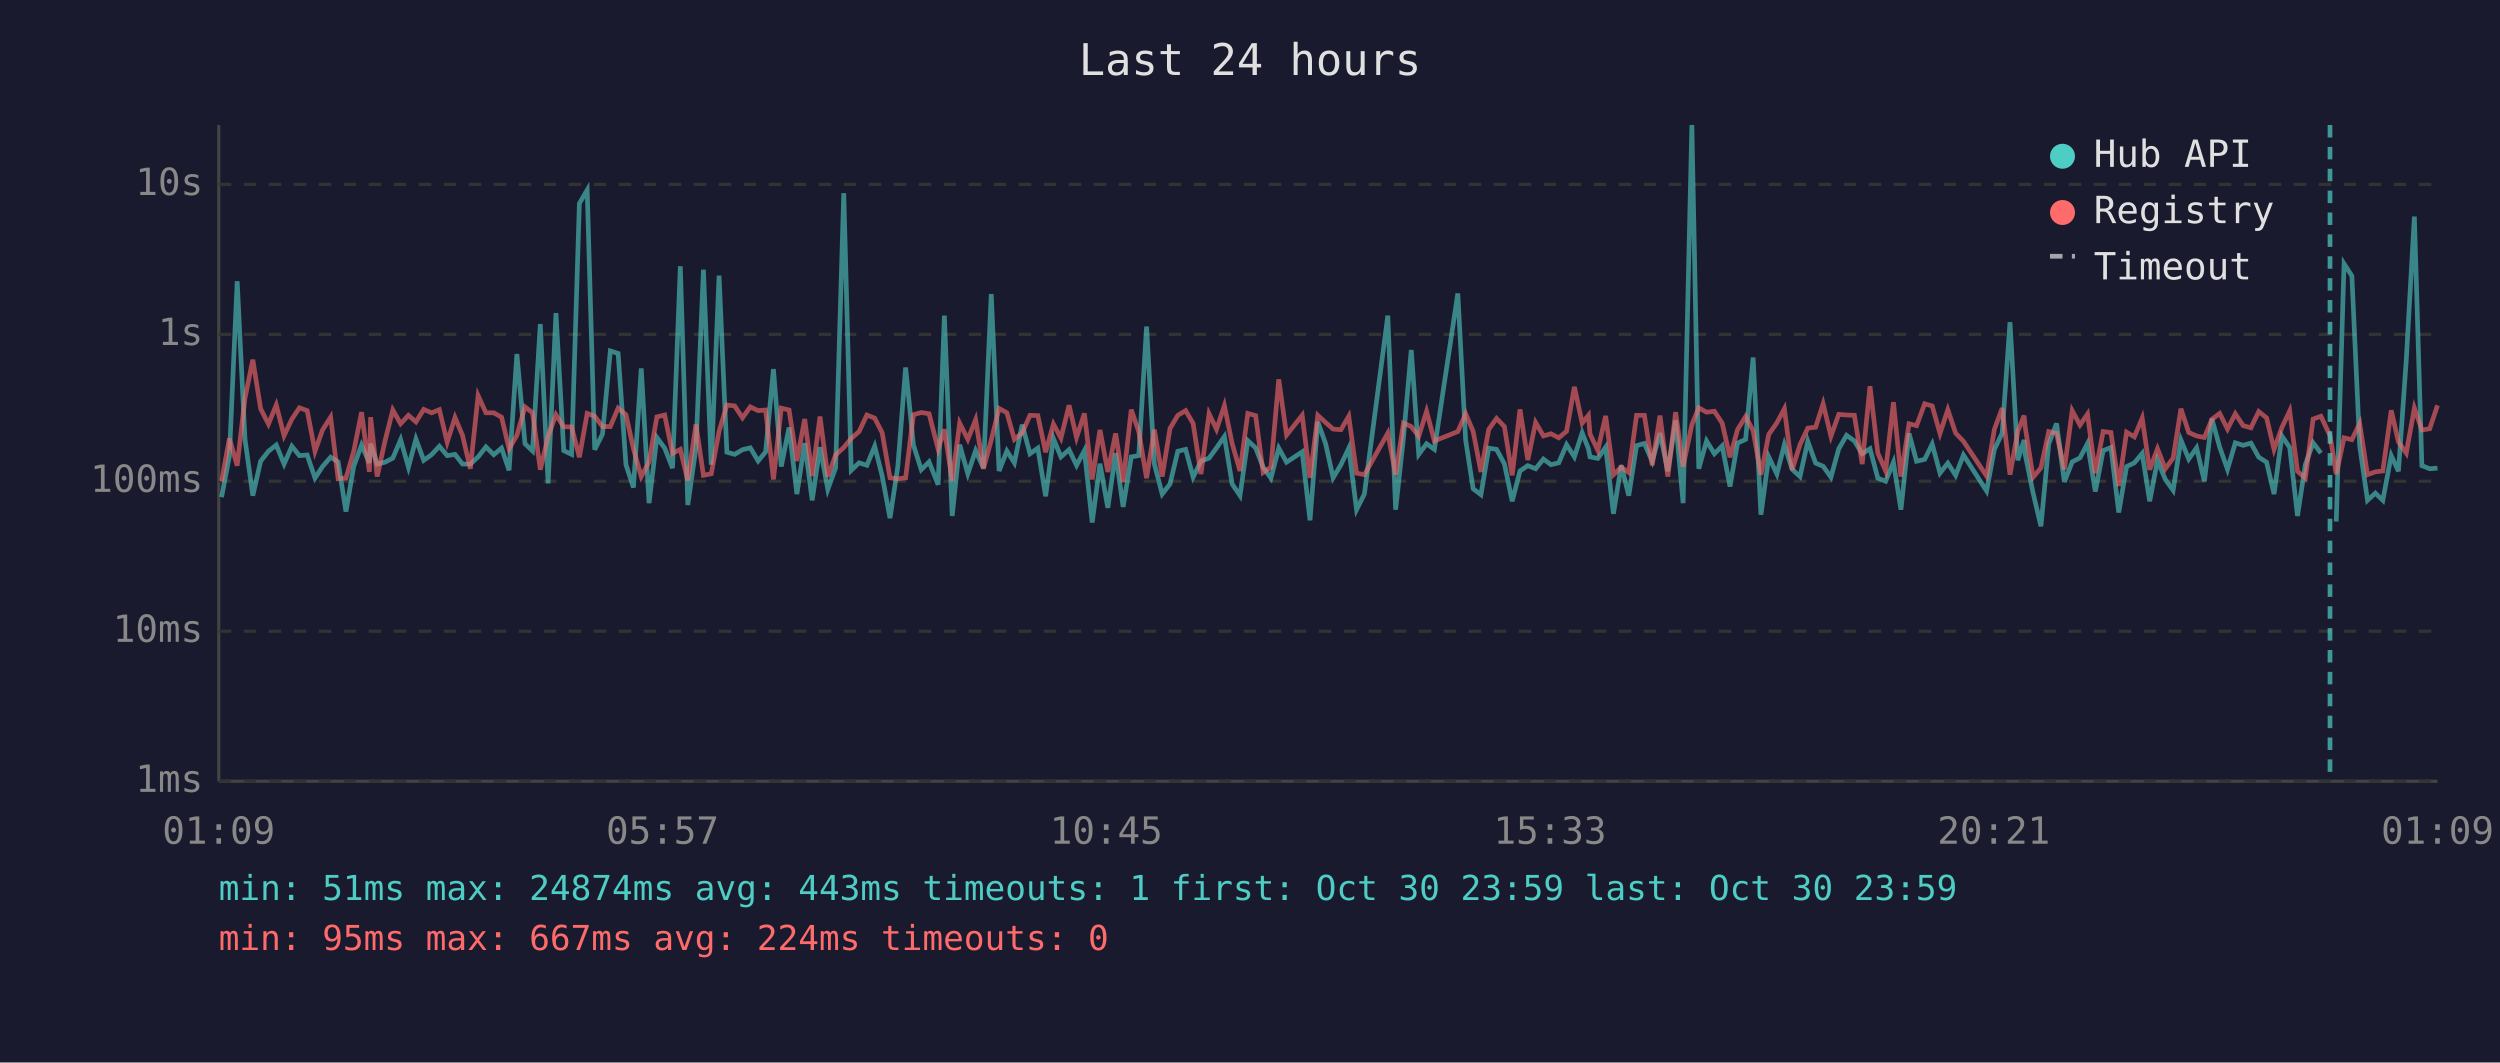
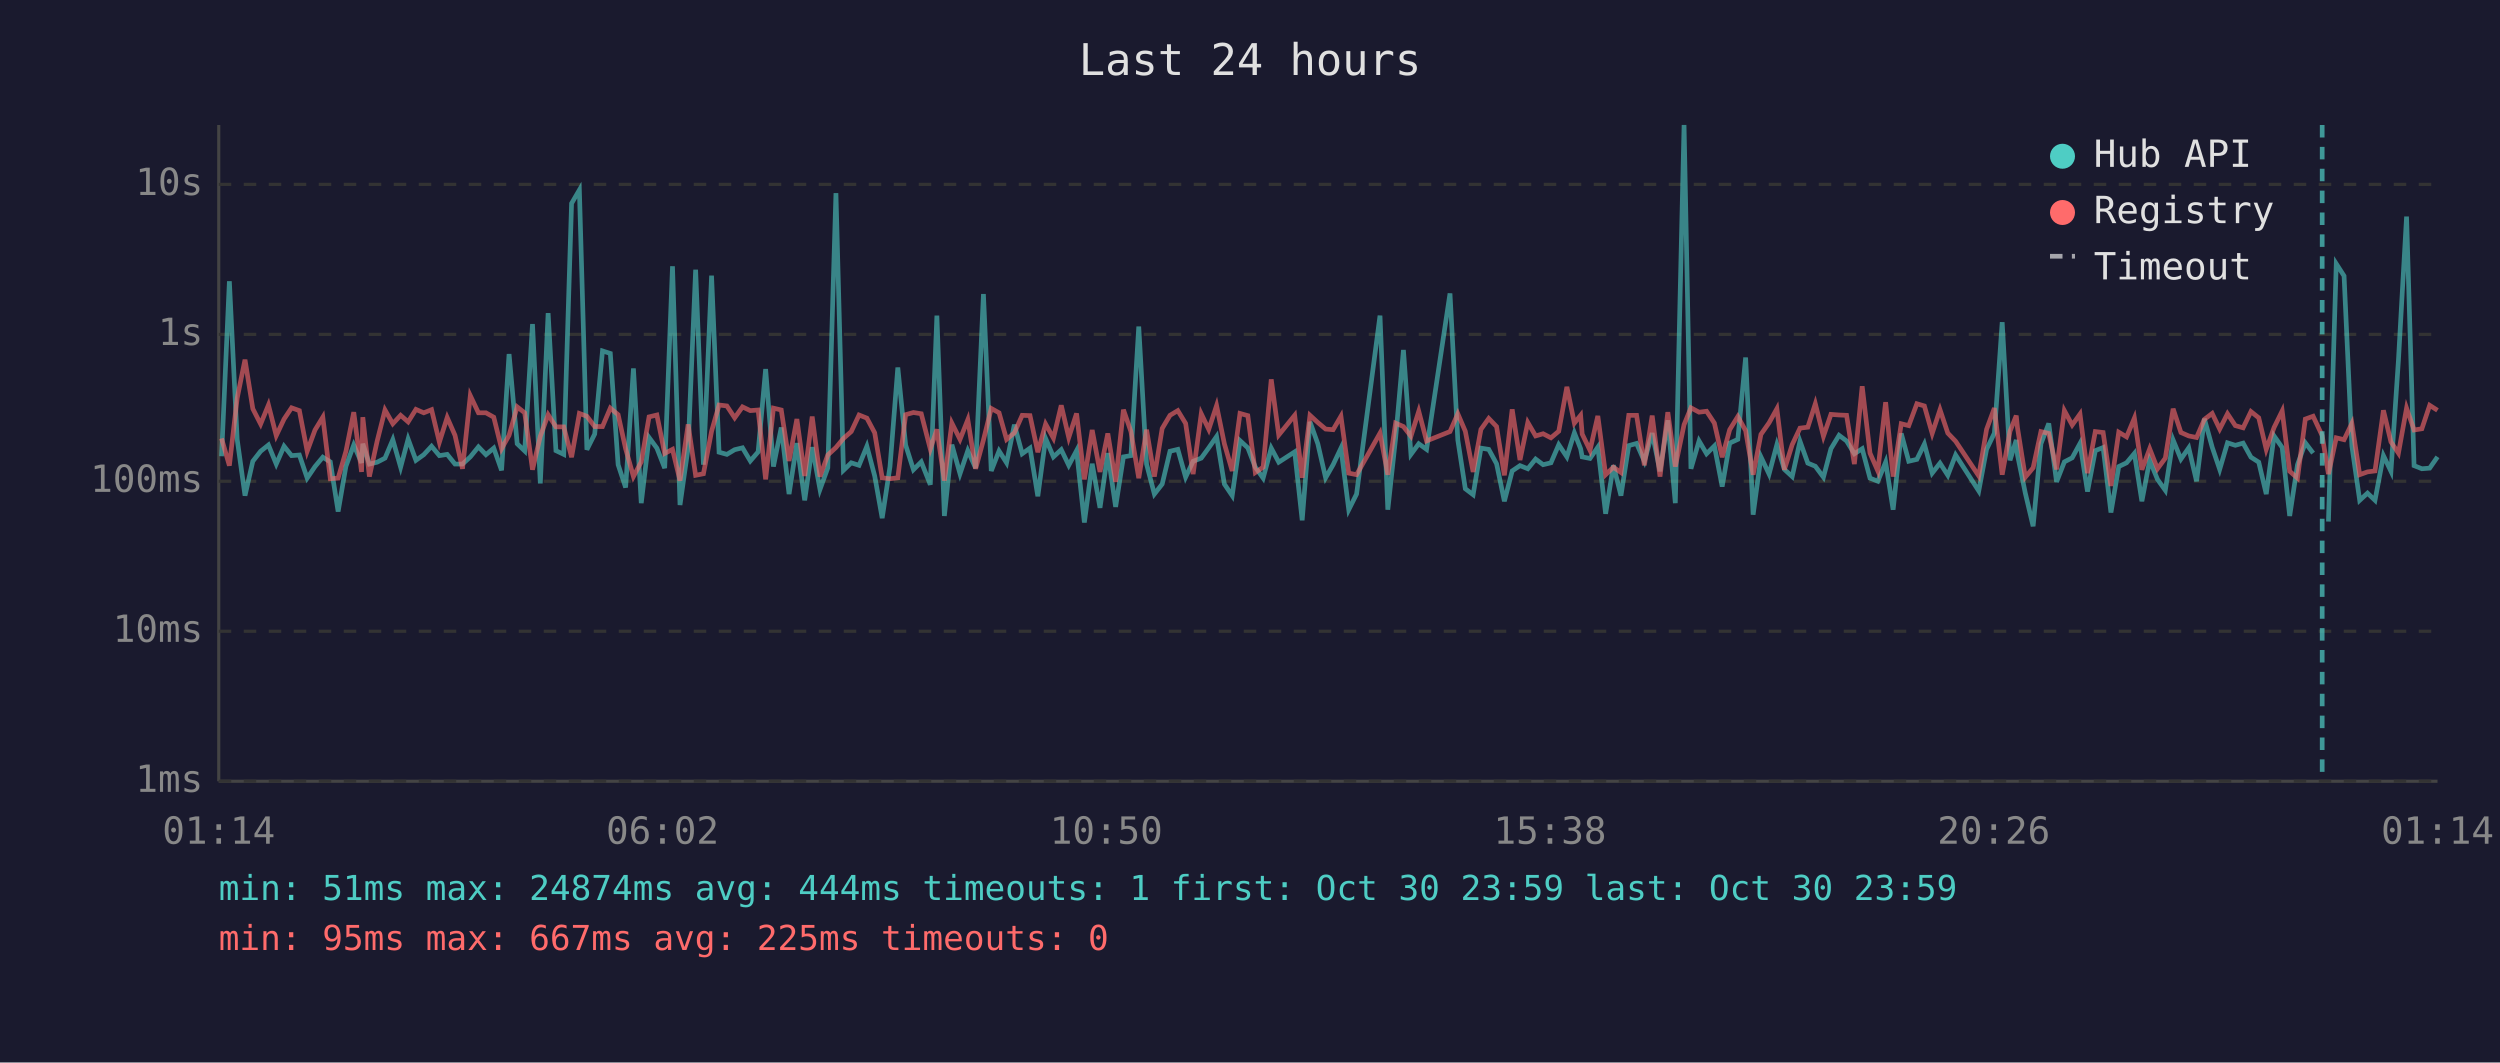
<svg xmlns="http://www.w3.org/2000/svg" viewBox="0 0 800 340" font-family="monospace" font-size="12">
  <rect width="800" height="340" fill="#1a1a2e" />
  <text x="400" y="24" fill="#e0e0e0" font-size="14" text-anchor="middle">Last 24 hours</text>
  <line x1="70" y1="40" x2="70" y2="250" stroke="#444" stroke-width="1" />
  <line x1="70" y1="250" x2="780" y2="250" stroke="#444" stroke-width="1" />
  <line x1="70" y1="250" x2="780" y2="250" stroke="#333" stroke-width="1" stroke-dasharray="4" />
  <text x="65" y="250" fill="#888" text-anchor="end" dominant-baseline="middle">1ms</text>
  <line x1="70" y1="202" x2="780" y2="202" stroke="#333" stroke-width="1" stroke-dasharray="4" />
  <text x="65" y="202" fill="#888" text-anchor="end" dominant-baseline="middle">10ms</text>
  <line x1="70" y1="154" x2="780" y2="154" stroke="#333" stroke-width="1" stroke-dasharray="4" />
  <text x="65" y="154" fill="#888" text-anchor="end" dominant-baseline="middle">100ms</text>
  <line x1="70" y1="107" x2="780" y2="107" stroke="#333" stroke-width="1" stroke-dasharray="4" />
  <text x="65" y="107" fill="#888" text-anchor="end" dominant-baseline="middle">1s</text>
  <line x1="70" y1="59" x2="780" y2="59" stroke="#333" stroke-width="1" stroke-dasharray="4" />
  <text x="65" y="59" fill="#888" text-anchor="end" dominant-baseline="middle">10s</text>
-   <text x="70" y="270" fill="#888" text-anchor="middle">01:09</text>
-   <text x="212" y="270" fill="#888" text-anchor="middle">05:57</text>
-   <text x="354" y="270" fill="#888" text-anchor="middle">10:45</text>
-   <text x="496" y="270" fill="#888" text-anchor="middle">15:33</text>
-   <text x="638" y="270" fill="#888" text-anchor="middle">20:21</text>
-   <text x="780" y="270" fill="#888" text-anchor="middle">01:09</text>
-   <polyline points="70.9,159.1 73.4,146.0 75.9,90.0 78.4,140.6 80.9,158.6 83.4,147.6 85.9,144.4 88.4,142.4 90.9,148.5 93.4,142.8 95.8,145.8 98.3,145.6 100.8,153.0 103.2,149.3 105.8,146.3 108.2,147.8 110.7,163.7 113.2,149.2 115.7,142.4 118.2,148.1 118.6,142.0 120.7,148.5 123.2,147.9 125.7,146.6 128.2,140.7 130.7,149.5 133.1,140.5 135.6,147.3 138.1,145.5 140.6,142.8 143.1,145.8 145.6,145.4 148.0,148.5 150.5,148.5 153.0,146.2 155.5,143.0 158.0,145.5 160.5,143.4 162.9,150.5 165.4,113.3 168.0,142.0 170.4,144.3 172.9,103.7 175.4,154.7 177.9,100.2 180.4,144.2 182.9,145.4 185.4,65.1 187.9,60.8 190.3,143.9 192.8,138.9 195.3,112.3 197.8,113.1 200.3,148.7 202.7,156.0 205.2,117.9 207.7,161.0 210.2,140.0 212.7,143.4 215.2,149.8 217.7,85.2 220.1,161.6 222.7,143.3 225.1,86.3 227.6,148.7 230.1,88.2 232.6,144.7 235.1,145.4 237.6,143.9 240.1,143.3 242.6,147.5 245.0,144.6 247.5,118.1 250.0,149.3 252.5,136.8 255.0,158.1 257.5,141.8 259.9,160.1 262.4,143.1 264.9,156.6 267.4,149.7 270.0,61.8 272.4,150.5 274.9,148.1 277.4,148.9 279.9,142.8 282.3,152.3 284.8,165.8 287.3,149.3 289.8,117.6 292.3,142.4 294.8,150.3 297.3,147.8 300.2,155.1 302.2,101.0 304.7,165.1 307.1,142.3 309.7,151.6 312.2,144.2 314.7,149.8 317.2,94.1 319.7,150.7 322.2,144.3 324.6,148.1 327.1,135.9 329.6,145.2 332.1,143.4 334.6,158.8 337.1,140.3 339.5,146.2 342.1,143.9 344.5,148.9 347.0,144.2 349.5,167.2 352.0,148.4 354.5,162.5 357.0,145.0 359.4,162.2 362.0,146.2 364.4,145.8 366.9,104.5 369.4,148.5 371.9,158.1 374.4,154.9 376.9,144.4 379.4,143.8 381.8,152.7 384.3,147.6 386.9,146.6 389.3,143.3 391.8,139.7 394.3,154.9 396.8,158.6 399.3,141.0 401.8,143.3 404.2,149.5 406.7,153.0 409.2,143.4 411.7,147.9 416.7,144.6 419.2,166.5 421.7,135.0 424.2,142.0 426.6,152.9 429.1,148.7 431.6,143.4 434.1,163.1 436.6,158.1 444.1,101.0 446.6,163.1 449.1,140.2 451.6,112.0 454.0,145.4 456.5,142.0 459.0,143.8 466.5,93.9 469.0,140.8 471.4,156.4 473.9,158.3 476.4,143.4 478.9,143.8 481.4,148.4 483.9,160.4 486.4,150.7 488.9,149.0 491.4,150.0 493.9,146.9 496.3,148.7 498.8,148.1 501.3,142.3 503.8,146.2 506.3,138.5 508.3,143.6 508.8,146.2 511.3,146.7 513.8,143.1 516.3,164.4 518.8,148.9 521.2,158.6 523.7,142.6 526.2,141.9 528.7,147.6 531.2,138.6 533.7,150.8 536.2,134.5 538.6,161.0 541.4,40.0 543.6,150.0 546.1,141.1 548.6,145.2 551.1,142.7 553.6,155.7 556.0,141.8 558.6,140.6 561.0,114.4 563.5,164.7 566.0,146.2 568.6,151.7 571.0,142.3 573.5,150.2 576.0,152.5 578.5,141.2 581.0,148.2 583.4,149.2 585.9,152.7 588.4,143.6 590.9,139.3 593.4,141.1 595.9,145.2 598.4,143.6 600.9,153.0 603.4,154.0 605.9,147.9 608.3,163.1 610.9,138.7 613.3,147.6 615.9,147.0 618.3,142.1 620.8,151.4 623.3,148.2 625.8,152.1 628.3,145.6 635.7,157.1 638.2,143.8 640.7,138.6 643.2,103.1 645.7,147.3 647.7,140.8 648.1,145.6 650.6,157.8 653.1,168.4 655.6,142.0 658.1,135.5 660.6,154.2 663.1,147.8 665.6,146.5 668.0,141.9 670.5,157.3 673.0,144.2 675.5,143.2 678.0,164.0 680.5,149.3 683.0,148.1 685.5,145.1 687.9,160.4 690.4,147.3 692.9,153.4 695.4,156.9 697.9,140.8 700.4,146.9 702.9,143.3 705.4,154.0 707.8,134.0 710.3,143.1 712.8,150.2 715.3,141.7 717.8,142.5 720.3,141.8 722.8,146.3 725.3,147.9 727.7,158.1 730.2,139.5 732.7,143.2 735.2,165.1 737.7,148.7 740.2,141.7 742.7,145.0" fill="none" stroke="#4ecdc4" stroke-width="1.5" opacity="0.6" />
-   <polyline points="747.6,166.9 750.1,84.4 752.6,88.3 755.1,142.7 757.6,160.1 760.1,157.8 762.5,160.1 765.2,145.8 767.5,150.8 770.0,115.3 772.6,69.3 775.0,149.0 777.5,150.0 780.0,149.8" fill="none" stroke="#4ecdc4" stroke-width="1.5" opacity="0.6" />
-   <polyline points="70.9,154.0 73.4,140.3 75.9,149.0 78.4,127.4 80.9,115.1 83.4,130.8 85.9,135.7 88.4,129.6 90.9,139.4 93.4,134.1 95.8,130.5 98.3,131.4 100.8,144.4 103.2,137.6 105.8,133.5 108.2,153.2 110.7,153.0 113.2,144.4 115.7,131.9 118.2,151.0 118.6,133.5 120.7,152.5 123.2,141.1 125.7,131.2 128.2,135.6 130.7,132.9 133.1,135.0 135.6,131.0 138.1,132.1 140.6,131.1 143.1,141.5 145.6,133.6 148.0,139.3 150.5,150.0 153.0,126.6 155.5,132.1 158.0,132.1 160.5,133.5 162.9,143.6 165.4,139.3 168.0,130.2 170.4,132.1 172.9,150.3 175.4,139.6 177.9,132.7 180.4,136.6 182.9,136.6 185.4,146.3 187.9,132.3 190.3,133.2 192.8,136.5 195.3,136.5 197.8,130.6 200.3,132.7 202.7,143.6 205.2,152.5 207.7,147.8 210.2,133.4 212.7,132.8 215.2,145.1 217.7,143.8 220.1,153.8 222.7,135.8 225.1,152.1 227.6,151.6 230.1,138.0 232.6,129.6 235.1,129.9 237.6,133.7 240.1,130.2 242.6,131.4 245.0,131.2 247.5,153.4 250.0,130.6 252.5,131.2 255.0,147.5 257.5,134.1 259.9,152.3 262.4,133.3 264.9,152.5 267.4,145.6 270.0,143.2 272.4,140.3 274.9,138.1 277.4,132.8 279.9,133.8 282.3,138.5 284.8,152.9 287.3,153.2 289.8,152.9 292.3,132.7 294.8,132.0 297.3,132.4 300.2,143.7 302.2,137.4 304.7,153.8 307.1,135.4 309.7,140.6 312.2,134.3 314.7,150.0 317.2,140.8 319.7,130.7 322.2,132.1 324.6,140.6 327.1,138.5 329.6,132.9 332.1,133.0 334.6,144.7 337.1,135.7 339.5,140.2 342.1,129.7 344.5,140.0 347.0,132.3 349.5,153.4 352.0,137.6 354.5,151.0 357.0,138.7 359.4,154.2 362.0,131.1 364.4,138.1 366.9,153.0 369.4,137.5 371.9,152.5 374.4,137.1 376.9,132.9 379.4,131.4 381.8,135.5 384.3,151.7 386.9,132.4 389.3,137.4 391.8,129.8 394.3,142.0 396.8,150.7 399.3,132.3 401.8,133.0 404.2,151.2 406.7,149.5 409.2,121.4 411.7,139.2 416.7,132.9 419.2,152.9 421.7,132.9 424.2,135.2 426.6,137.3 429.1,137.5 431.6,133.2 434.1,151.4 436.6,151.9 444.1,138.6 446.6,151.9 449.1,135.4 451.6,136.5 454.0,139.6 456.5,131.6 459.0,141.1 466.5,138.1 469.0,132.4 471.4,138.0 473.9,151.0 476.4,137.4 478.9,133.9 481.4,136.5 483.9,152.1 486.4,131.0 488.9,147.2 491.4,135.2 493.9,139.5 496.3,138.8 498.8,140.1 501.3,138.0 503.8,123.8 506.3,135.4 508.3,132.9 508.8,138.9 511.3,144.1 513.8,133.1 516.3,151.9 518.8,149.5 521.2,151.2 523.7,132.9 526.2,132.9 528.7,148.9 531.2,133.0 533.7,152.5 536.2,131.9 538.6,149.3 541.4,135.9 543.6,130.5 546.1,131.9 548.6,131.6 551.1,135.4 553.6,146.3 556.0,137.5 558.6,133.3 561.0,137.8 563.5,151.9 566.0,139.0 568.6,135.3 571.0,130.8 573.5,150.3 576.0,142.3 578.5,137.0 581.0,136.7 583.4,129.2 585.9,139.6 588.4,132.6 590.9,132.8 593.4,132.9 595.9,148.5 598.4,123.6 600.9,145.0 603.4,150.7 605.9,128.7 608.3,152.5 610.9,135.6 613.3,136.2 615.9,129.2 618.3,129.9 620.8,138.7 623.3,131.1 625.8,138.6 628.3,141.2 635.7,152.3 638.2,137.4 640.7,130.6 643.2,151.9 645.7,138.0 647.7,133.0 648.1,136.9 650.6,152.7 653.1,149.7 655.6,138.1 658.1,138.7 660.6,150.2 663.1,131.4 665.6,136.0 668.0,132.5 670.5,151.4 673.0,138.1 675.5,138.4 678.0,155.5 680.5,138.3 683.0,139.8 685.5,133.8 687.9,150.3 690.4,143.6 692.9,150.0 695.4,146.6 697.9,130.8 700.4,138.4 702.9,139.5 705.4,140.0 707.8,134.2 710.3,132.3 712.8,137.3 715.3,132.4 717.8,136.2 720.3,136.9 722.8,131.7 725.3,133.7 727.7,143.8 730.2,136.8 732.7,131.5 735.2,150.8 737.7,153.0 740.2,134.1 742.7,133.2 745.6,139.4 747.6,151.7 750.1,140.1 752.6,140.7 755.1,135.5 757.6,151.9 760.1,151.0 762.5,150.7 765.2,131.3 767.5,141.4 770.0,145.0 772.6,130.6 775.0,137.6 777.5,137.2 780.0,129.7" fill="none" stroke="#ff6b6b" stroke-width="1.5" opacity="0.6" />
-   <line x1="745.6" y1="40" x2="745.6" y2="250" stroke="#4ecdc4" stroke-width="1.5" stroke-dasharray="4,3" opacity="0.7" />
+   <text x="70" y="270" fill="#888" text-anchor="middle">01:14</text>
+   <text x="212" y="270" fill="#888" text-anchor="middle">06:02</text>
+   <text x="354" y="270" fill="#888" text-anchor="middle">10:50</text>
+   <text x="496" y="270" fill="#888" text-anchor="middle">15:38</text>
+   <text x="638" y="270" fill="#888" text-anchor="middle">20:26</text>
+   <text x="780" y="270" fill="#888" text-anchor="middle">01:14</text>
+   <polyline points="70.9,146.0 73.4,90.0 75.9,140.6 78.4,158.6 80.9,147.6 83.4,144.4 85.9,142.4 88.4,148.5 90.9,142.8 93.3,145.8 95.8,145.6 98.3,153.0 100.8,149.3 103.3,146.3 105.7,147.8 108.2,163.7 110.7,149.2 113.2,142.4 115.7,148.1 116.1,142.0 118.2,148.5 120.7,147.9 123.2,146.6 125.7,140.7 128.2,149.5 130.6,140.5 133.1,147.3 135.6,145.5 138.1,142.8 140.6,145.8 143.1,145.4 145.6,148.5 148.0,148.5 150.5,146.2 153.1,143.0 155.5,145.5 158.0,143.4 160.5,150.5 162.9,113.3 165.5,142.0 167.9,144.3 170.4,103.7 172.9,154.7 175.4,100.2 177.9,144.2 180.4,145.4 182.9,65.1 185.4,60.8 187.8,143.9 190.3,138.9 192.8,112.3 195.3,113.1 197.8,148.7 200.2,156.0 202.7,117.9 205.2,161.0 207.7,140.0 210.2,143.4 212.7,149.8 215.2,85.2 217.6,161.6 220.2,143.3 222.6,86.3 225.1,148.7 227.7,88.2 230.1,144.7 232.6,145.4 235.1,143.9 237.6,143.3 240.1,147.5 242.6,144.6 245.0,118.1 247.5,149.3 250.0,136.8 252.5,158.1 255.0,141.8 257.5,160.1 259.9,143.1 262.4,156.6 264.9,149.7 267.5,61.8 269.9,150.5 272.4,148.1 274.9,148.9 277.4,142.8 279.9,152.3 282.3,165.8 284.8,149.3 287.3,117.6 289.8,142.4 292.3,150.3 294.8,147.8 297.7,155.1 299.8,101.0 302.2,165.1 304.6,142.3 307.2,151.6 309.7,144.2 312.2,149.8 314.7,94.1 317.2,150.7 319.7,144.3 322.1,148.1 324.6,135.9 327.1,145.2 329.6,143.4 332.1,158.8 334.6,140.3 337.1,146.2 339.6,143.9 342.0,148.9 344.5,144.2 347.0,167.2 349.5,148.4 352.0,162.5 354.5,145.0 357.0,162.2 359.5,146.2 361.9,145.8 364.4,104.5 366.9,148.5 369.4,158.1 371.9,154.9 374.4,144.4 376.9,143.8 379.4,152.7 381.8,147.6 384.4,146.6 386.8,143.3 389.3,139.7 391.8,154.9 394.3,158.6 396.8,141.0 399.3,143.3 401.7,149.5 404.2,153.0 406.8,143.4 409.2,147.9 414.3,144.6 416.7,166.5 419.2,135.0 421.7,142.0 424.2,152.9 426.6,148.7 429.1,143.4 431.6,163.1 434.1,158.1 441.6,101.0 444.1,163.1 446.6,140.2 449.1,112.0 451.5,145.4 454.0,142.0 456.5,143.8 464.0,93.9 466.5,140.8 468.9,156.4 471.4,158.3 473.9,143.4 476.4,143.8 478.9,148.4 481.4,160.4 483.9,150.7 486.4,149.0 488.9,150.0 491.4,146.9 493.8,148.7 496.3,148.1 498.8,142.3 501.4,146.2 503.8,138.5 505.8,143.6 506.3,146.2 508.8,146.7 511.3,143.1 513.8,164.4 516.3,148.9 518.7,158.6 521.2,142.6 523.7,141.9 526.2,147.6 528.7,138.6 531.2,150.8 533.7,134.5 536.1,161.0 538.9,40.0 541.1,150.0 543.7,141.1 546.1,145.2 548.6,142.7 551.1,155.7 553.5,141.8 556.1,140.6 558.6,114.4 561.0,164.7 563.5,146.2 566.1,151.7 568.6,142.3 571.0,150.2 573.5,152.5 576.0,141.2 578.5,148.2 580.9,149.2 583.5,152.7 585.9,143.6 588.5,139.3 590.9,141.1 593.4,145.2 595.9,143.6 598.4,153.0 600.9,154.0 603.4,147.9 605.8,163.1 608.4,138.7 610.8,147.6 613.4,147.0 615.8,142.1 618.3,151.4 620.8,148.2 623.3,152.1 625.8,145.6 633.2,157.1 635.7,143.8 638.2,138.6 640.7,103.1 643.2,147.3 645.2,140.8 645.6,145.6 648.1,157.8 650.6,168.4 653.1,142.0 655.6,135.5 658.1,154.2 660.6,147.8 663.1,146.5 665.6,141.9 668.0,157.3 670.5,144.2 673.0,143.2 675.5,164.0 678.0,149.3 680.5,148.1 683.0,145.1 685.4,160.4 687.9,147.3 690.4,153.4 692.9,156.9 695.4,140.8 697.9,146.9 700.4,143.3 702.9,154.0 705.4,134.0 707.9,143.1 710.3,150.2 712.8,141.7 715.3,142.5 717.8,141.8 720.3,146.3 722.8,147.9 725.2,158.1 727.7,139.5 730.3,143.2 732.7,165.1 735.2,148.7 737.7,141.7 740.2,145.0" fill="none" stroke="#4ecdc4" stroke-width="1.5" opacity="0.6" />
+   <polyline points="745.1,166.9 747.6,84.4 750.1,88.3 752.6,142.7 755.1,160.1 757.6,157.8 760.0,160.1 762.7,145.8 765.1,150.8 767.5,115.3 770.1,69.3 772.5,149.0 775.0,150.0 777.5,149.8 780.0,146.2" fill="none" stroke="#4ecdc4" stroke-width="1.5" opacity="0.6" />
+   <polyline points="70.9,140.3 73.4,149.0 75.9,127.4 78.4,115.1 80.9,130.8 83.4,135.7 85.9,129.6 88.4,139.4 90.9,134.1 93.3,130.5 95.8,131.4 98.3,144.4 100.8,137.6 103.3,133.5 105.7,153.2 108.2,153.0 110.7,144.4 113.2,131.9 115.7,151.0 116.1,133.5 118.2,152.5 120.7,141.1 123.2,131.2 125.7,135.6 128.2,132.9 130.6,135.0 133.1,131.0 135.6,132.1 138.1,131.1 140.6,141.5 143.1,133.6 145.6,139.3 148.0,150.0 150.5,126.6 153.1,132.1 155.5,132.1 158.0,133.5 160.5,143.6 162.9,139.3 165.5,130.2 167.9,132.1 170.4,150.3 172.9,139.6 175.4,132.7 177.9,136.6 180.4,136.6 182.9,146.3 185.4,132.3 187.8,133.2 190.3,136.5 192.8,136.5 195.3,130.6 197.8,132.7 200.2,143.6 202.7,152.5 205.2,147.8 207.7,133.4 210.2,132.8 212.7,145.1 215.2,143.8 217.6,153.8 220.2,135.8 222.6,152.1 225.1,151.6 227.7,138.0 230.1,129.6 232.6,129.9 235.1,133.7 237.6,130.2 240.1,131.4 242.6,131.2 245.0,153.4 247.5,130.6 250.0,131.2 252.5,147.5 255.0,134.1 257.5,152.3 259.9,133.3 262.4,152.5 264.9,145.6 267.5,143.2 269.9,140.3 272.4,138.1 274.9,132.8 277.4,133.8 279.9,138.5 282.3,152.9 284.8,153.2 287.3,152.9 289.8,132.7 292.3,132.0 294.8,132.4 297.7,143.7 299.8,137.4 302.2,153.8 304.6,135.4 307.2,140.6 309.7,134.3 312.2,150.0 314.7,140.8 317.2,130.7 319.7,132.1 322.1,140.6 324.6,138.5 327.1,132.9 329.6,133.0 332.1,144.7 334.6,135.7 337.1,140.2 339.6,129.7 342.0,140.0 344.5,132.3 347.0,153.4 349.5,137.6 352.0,151.0 354.5,138.7 357.0,154.2 359.5,131.1 361.9,138.1 364.4,153.0 366.9,137.5 369.4,152.5 371.9,137.1 374.4,132.9 376.9,131.4 379.4,135.5 381.8,151.7 384.4,132.4 386.8,137.4 389.3,129.8 391.8,142.0 394.3,150.7 396.8,132.3 399.3,133.0 401.7,151.2 404.2,149.5 406.8,121.4 409.2,139.2 414.3,132.9 416.7,152.9 419.2,132.9 421.7,135.2 424.2,137.3 426.6,137.5 429.1,133.2 431.6,151.4 434.1,151.9 441.6,138.6 444.1,151.9 446.6,135.4 449.1,136.5 451.5,139.6 454.0,131.6 456.5,141.1 464.0,138.1 466.5,132.4 468.9,138.0 471.4,151.0 473.9,137.4 476.4,133.9 478.9,136.5 481.4,152.1 483.9,131.0 486.4,147.2 488.9,135.2 491.4,139.5 493.8,138.8 496.3,140.1 498.8,138.0 501.4,123.8 503.8,135.4 505.8,132.9 506.3,138.9 508.8,144.1 511.3,133.1 513.8,151.9 516.3,149.5 518.7,151.2 521.2,132.9 523.7,132.9 526.2,148.9 528.7,133.0 531.2,152.5 533.7,131.9 536.1,149.3 538.9,135.9 541.1,130.5 543.7,131.9 546.1,131.6 548.6,135.4 551.1,146.3 553.5,137.5 556.1,133.3 558.6,137.8 561.0,151.9 563.5,139.0 566.1,135.3 568.6,130.8 571.0,150.3 573.5,142.3 576.0,137.0 578.5,136.7 580.9,129.2 583.5,139.6 585.9,132.6 588.5,132.8 590.9,132.9 593.4,148.5 595.9,123.6 598.4,145.0 600.9,150.7 603.4,128.7 605.8,152.5 608.4,135.6 610.8,136.2 613.4,129.2 615.8,129.9 618.3,138.7 620.8,131.1 623.3,138.6 625.8,141.2 633.2,152.3 635.7,137.4 638.2,130.6 640.7,151.9 643.2,138.0 645.2,133.0 645.6,136.9 648.1,152.7 650.6,149.7 653.1,138.1 655.6,138.7 658.1,150.2 660.6,131.4 663.1,136.0 665.6,132.5 668.0,151.4 670.5,138.1 673.0,138.4 675.5,155.5 678.0,138.3 680.5,139.8 683.0,133.8 685.4,150.3 687.9,143.6 690.4,150.0 692.9,146.6 695.4,130.8 697.9,138.4 700.4,139.5 702.9,140.0 705.4,134.2 707.9,132.3 710.3,137.3 712.8,132.4 715.3,136.2 717.8,136.9 720.3,131.7 722.8,133.7 725.2,143.8 727.7,136.8 730.3,131.5 732.7,150.8 735.2,153.0 737.7,134.1 740.2,133.2 743.1,139.4 745.1,151.7 747.6,140.1 750.1,140.7 752.6,135.5 755.1,151.9 757.6,151.0 760.0,150.7 762.7,131.3 765.1,141.4 767.5,145.0 770.1,130.6 772.5,137.6 775.0,137.2 777.5,129.7 780.0,131.3" fill="none" stroke="#ff6b6b" stroke-width="1.5" opacity="0.6" />
+   <line x1="743.1" y1="40" x2="743.1" y2="250" stroke="#4ecdc4" stroke-width="1.5" stroke-dasharray="4,3" opacity="0.7" />
  <circle cx="660" cy="50" r="4" fill="#4ecdc4" />
  <text x="670" y="50" fill="#e0e0e0" dominant-baseline="middle">Hub API</text>
  <circle cx="660" cy="68" r="4" fill="#ff6b6b" />
  <text x="670" y="68" fill="#e0e0e0" dominant-baseline="middle">Registry</text>
  <line x1="656" y1="82" x2="664" y2="82" stroke="#e0e0e0" stroke-width="1.5" stroke-dasharray="4,3" opacity="0.7" />
  <text x="670" y="86" fill="#e0e0e0" dominant-baseline="middle">Timeout</text>
-   <text x="70" y="288" fill="#4ecdc4" font-size="11">min: 51ms  max: 24874ms  avg: 443ms  timeouts: 1  first: Oct 30 23:59  last: Oct 30 23:59</text>
-   <text x="70" y="304" fill="#ff6b6b" font-size="11">min: 95ms  max: 667ms  avg: 224ms  timeouts: 0</text>
+   <text x="70" y="288" fill="#4ecdc4" font-size="11">min: 51ms  max: 24874ms  avg: 444ms  timeouts: 1  first: Oct 30 23:59  last: Oct 30 23:59</text>
+   <text x="70" y="304" fill="#ff6b6b" font-size="11">min: 95ms  max: 667ms  avg: 225ms  timeouts: 0</text>
</svg>
